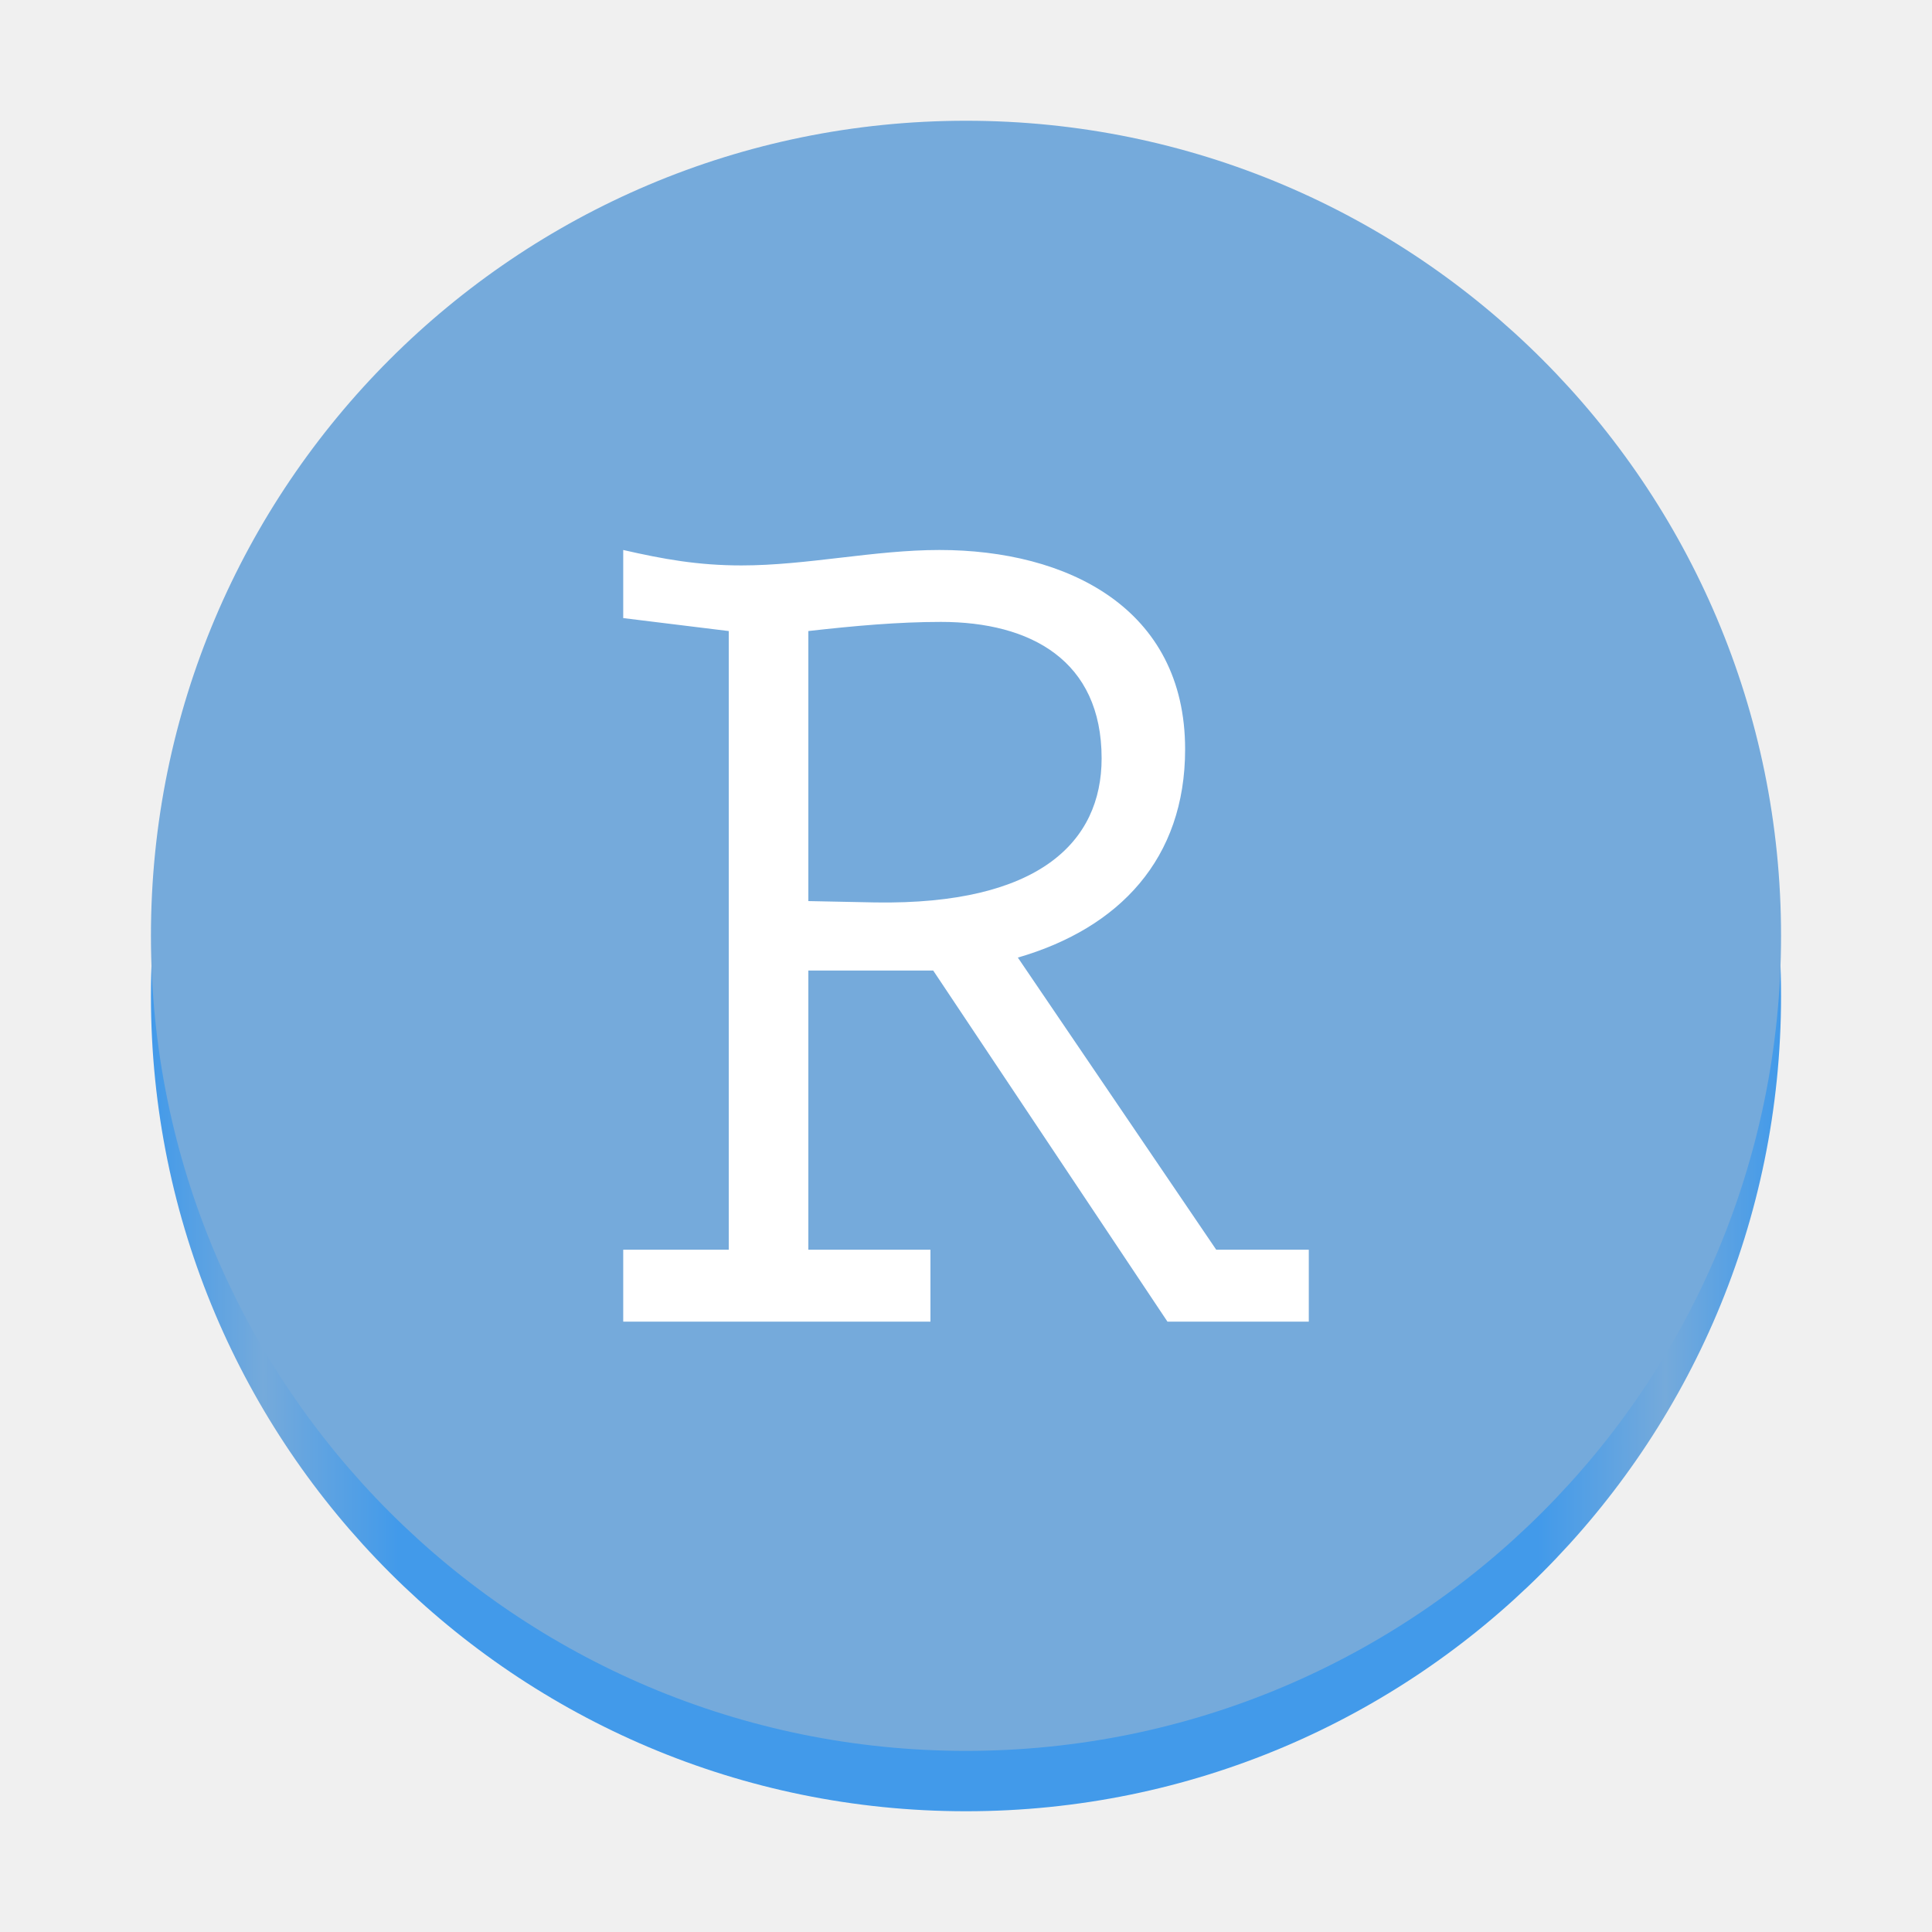
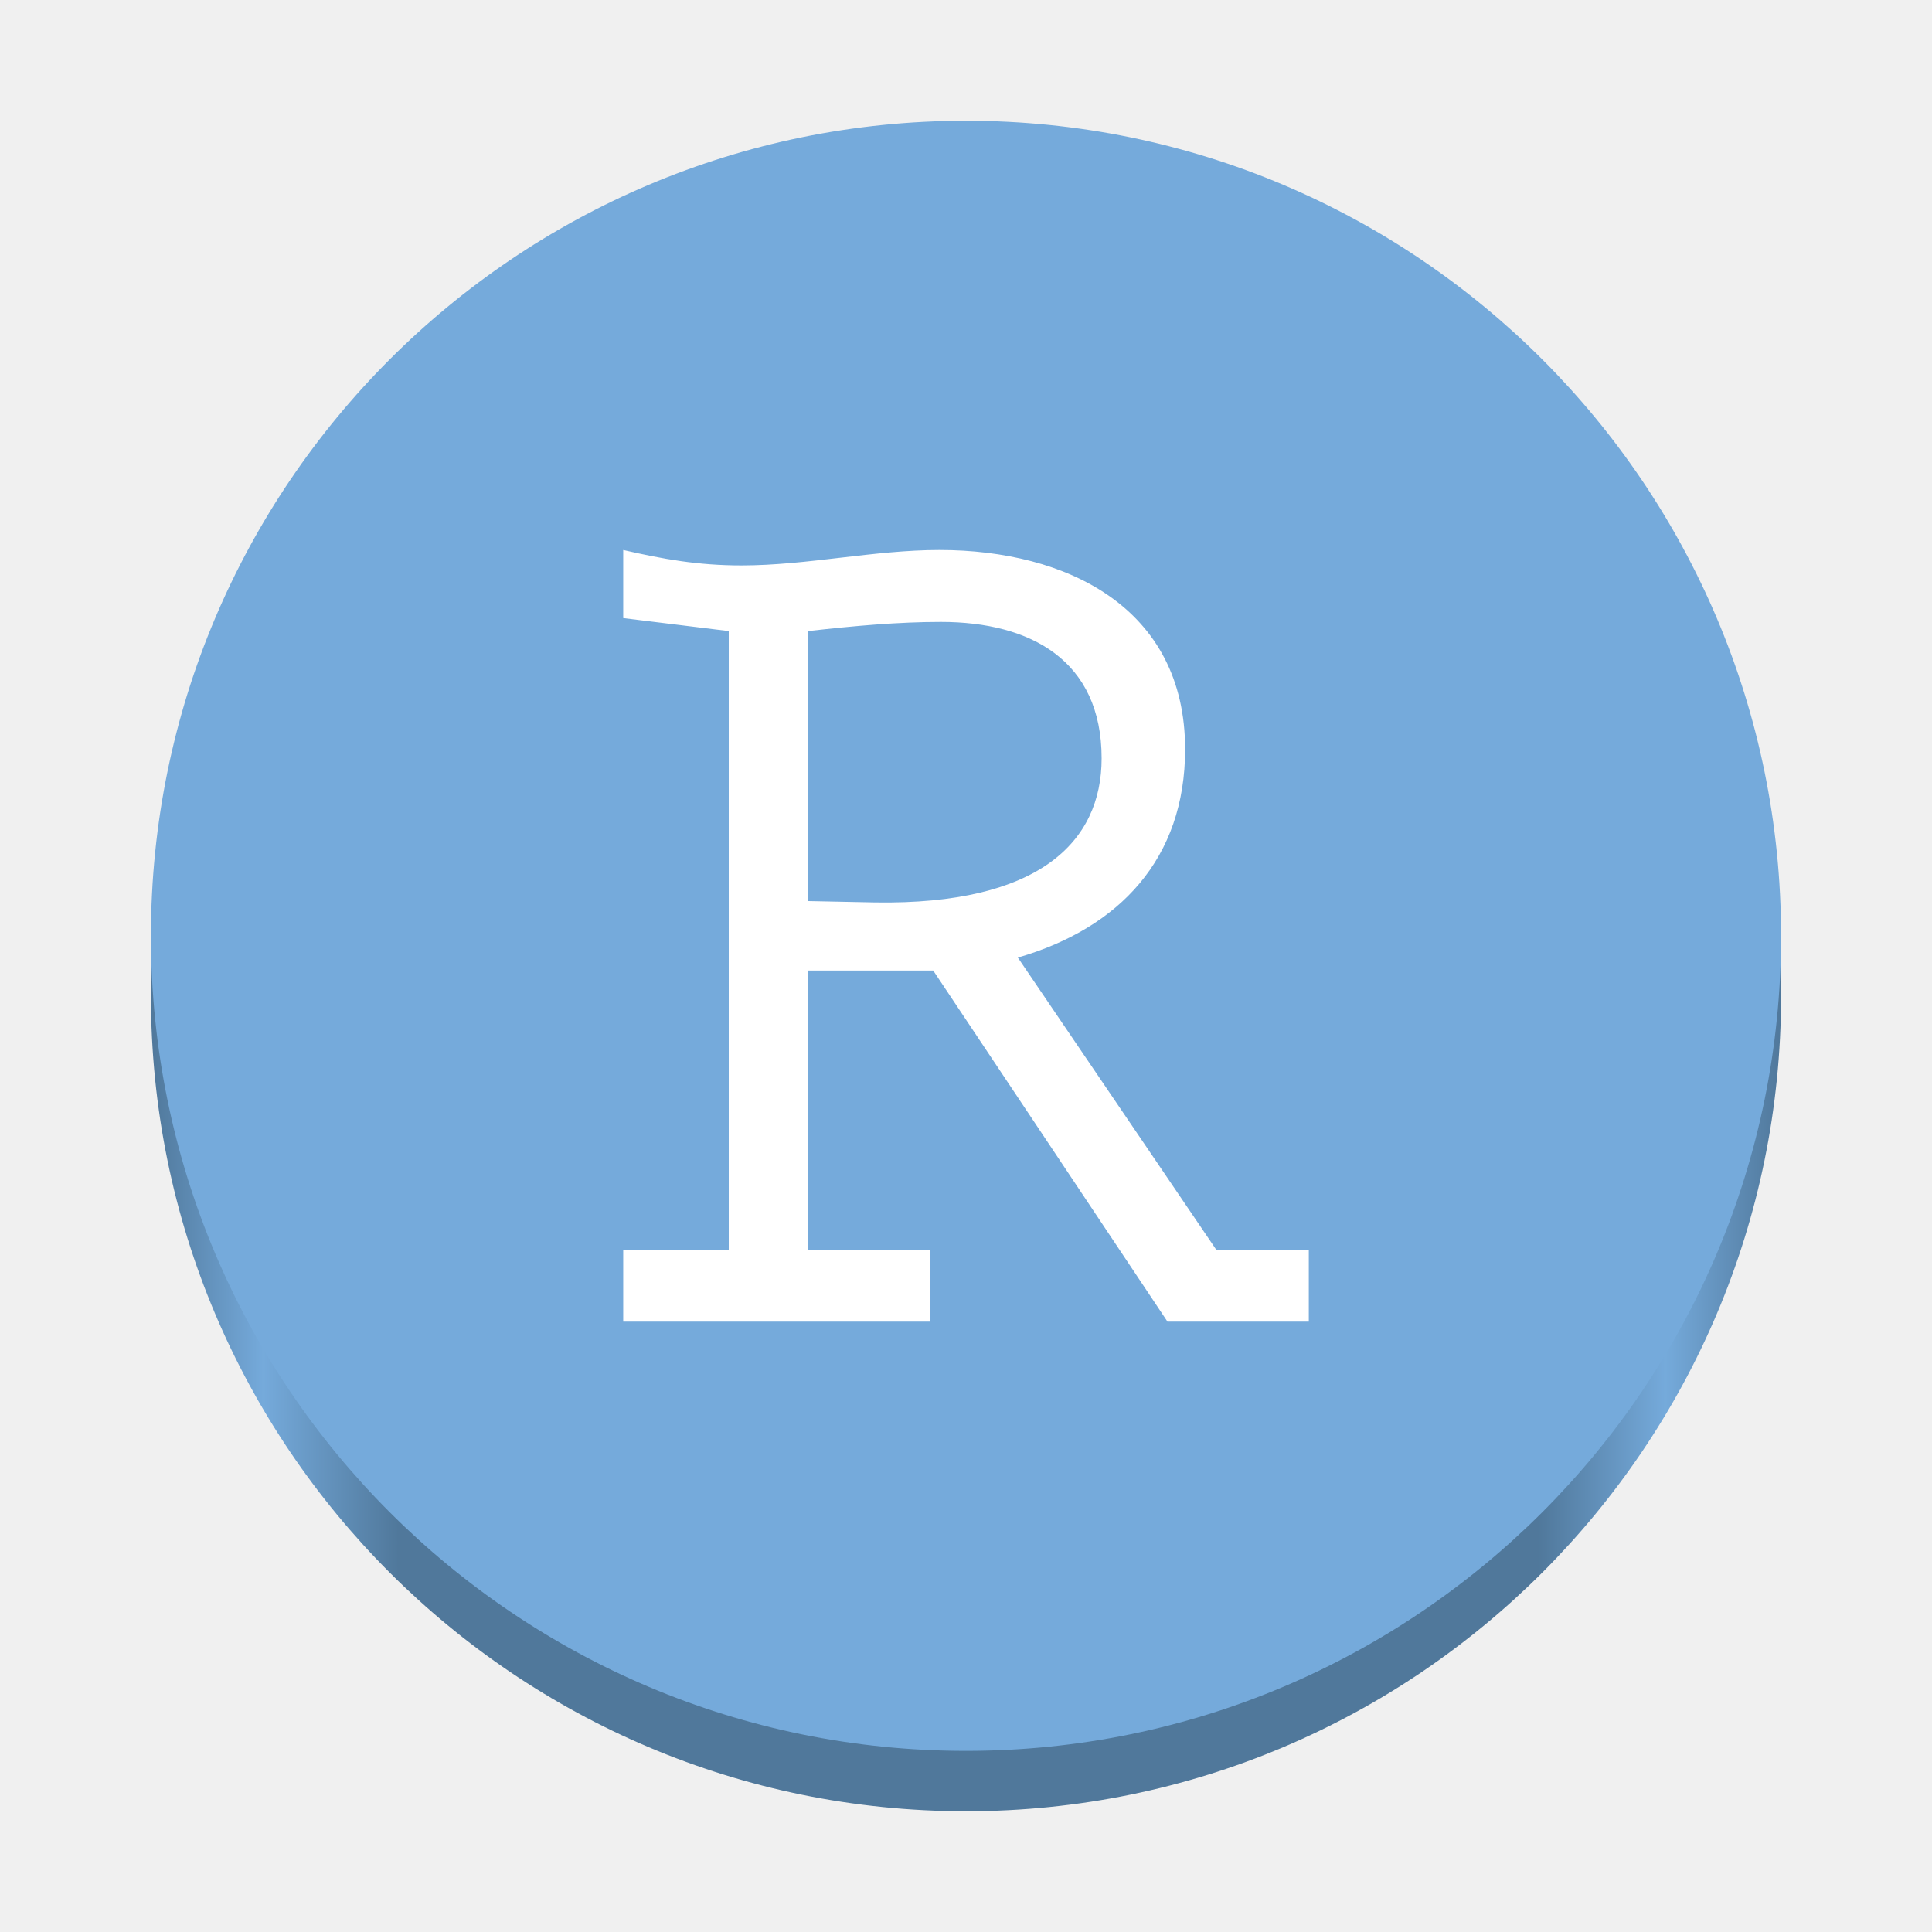
- <svg xmlns="http://www.w3.org/2000/svg" height="128px" viewBox="0 0 128 128" width="128px">
+ <svg xmlns="http://www.w3.org/2000/svg" height="128px" viewBox="0 0 128 128" width="128px" version="1.1" id="svg21">
+   <defs id="defs25" />
  <linearGradient id="a" gradientUnits="userSpaceOnUse" x1="10" x2="118" y1="66" y2="66">
-     <stop offset="0" stop-color="#429aea" />
-     <stop offset="0.069" stop-color="#75aadb" />
-     <stop offset="0.152" stop-color="#429aea" />
-     <stop offset="0.851" stop-color="#429aea" />
-     <stop offset="0.929" stop-color="#75aadb" />
-     <stop offset="1" stop-color="#429aea" />
+     <stop offset="0" stop-color="#429aea" id="stop2" style="stop-color:#50789b;stop-opacity:1;" />
+     <stop offset="0.069" stop-color="#75aadb" id="stop4" />
+     <stop offset="0.152" stop-color="#429aea" id="stop6" style="stop-color:#50789b;stop-opacity:1;" />
+     <stop offset="0.851" stop-color="#429aea" id="stop8" style="stop-color:#50789b;stop-opacity:1;" />
+     <stop offset="0.929" stop-color="#75aadb" id="stop10" />
+     <stop offset="1" stop-color="#429aea" id="stop12" style="stop-color:#50789b;stop-opacity:1;" />
  </linearGradient>
-   <path d="m 118 66 c 0 29.824 -24.176 54 -54 54 s -54 -24.176 -54 -54 s 24.176 -54 54 -54 s 54 24.176 54 54 z m 0 0" fill="url(#a)" />
-   <path d="m 118 62 c 0 29.824 -24.176 54 -54 54 s -54 -24.176 -54 -54 s 24.176 -54 54 -54 s 54 24.176 54 54 z m 0 0" fill="#75aadb" />
-   <path d="m 80.578 82.797 h 6.133 v 4.766 h -9.363 l -15.52 -23.262 h -8.273 v 18.496 h 8.09 v 4.766 h -20.355 v -4.766 h 6.992 v -40.988 l -6.992 -0.859 v -4.512 c 2.645 0.605 4.945 1.023 7.832 1.023 c 4.344 0 8.781 -1.023 13.125 -1.023 c 8.438 0 16.27 3.836 16.27 13.203 c 0 7.246 -4.348 11.848 -11.082 13.801 z m -27.023 -23.098 l 4.438 0.09 c 10.828 0.168 14.992 -3.996 14.992 -9.547 c 0 -6.48 -4.695 -9.039 -10.645 -9.039 c -2.812 0 -5.715 0.258 -8.785 0.605 z m 0 0" fill="#ffffff" />
+   <path d="m 118 66 c 0 29.824 -24.176 54 -54 54 s -54 -24.176 -54 -54 s 24.176 -54 54 -54 s 54 24.176 54 54 z m 0 0" fill="url(#a)" id="path15" />
+   <path d="m 118 62 c 0 29.824 -24.176 54 -54 54 s -54 -24.176 -54 -54 s 24.176 -54 54 -54 s 54 24.176 54 54 z m 0 0" fill="#75aadb" id="path17" />
+   <path d="m 80.578 82.797 h 6.133 v 4.766 h -9.363 l -15.52 -23.262 h -8.273 v 18.496 h 8.09 v 4.766 h -20.355 v -4.766 h 6.992 v -40.988 l -6.992 -0.859 v -4.512 c 2.645 0.605 4.945 1.023 7.832 1.023 c 4.344 0 8.781 -1.023 13.125 -1.023 c 8.438 0 16.27 3.836 16.27 13.203 c 0 7.246 -4.348 11.848 -11.082 13.801 z m -27.023 -23.098 l 4.438 0.09 c 10.828 0.168 14.992 -3.996 14.992 -9.547 c 0 -6.48 -4.695 -9.039 -10.645 -9.039 c -2.812 0 -5.715 0.258 -8.785 0.605 z m 0 0" fill="#ffffff" id="path19" />
</svg>
